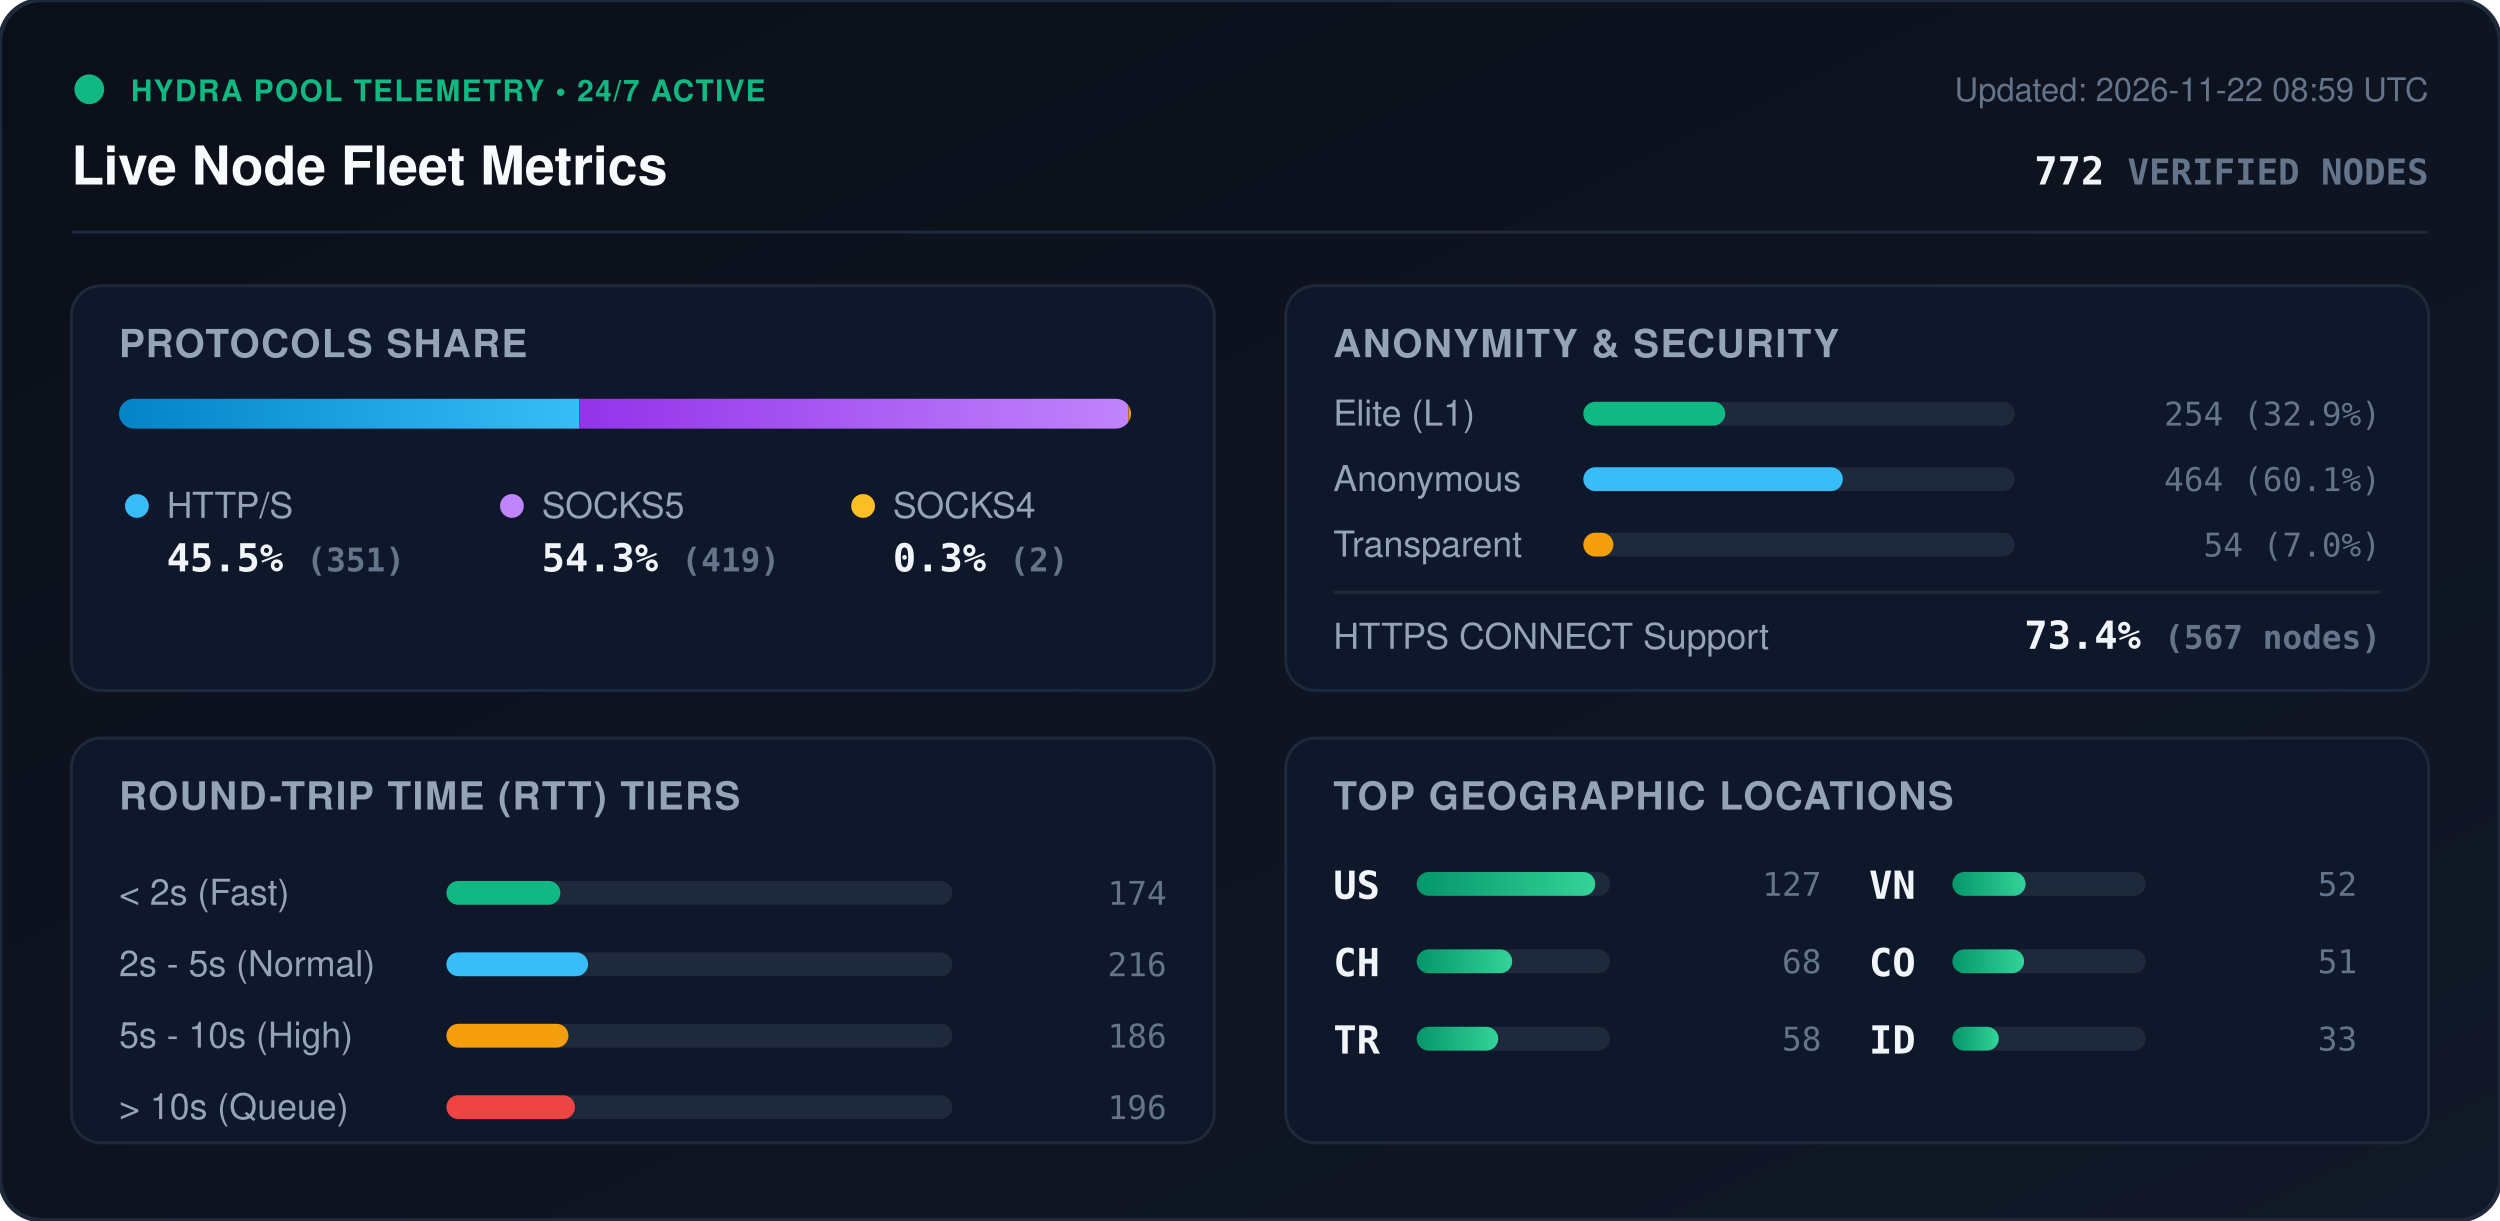
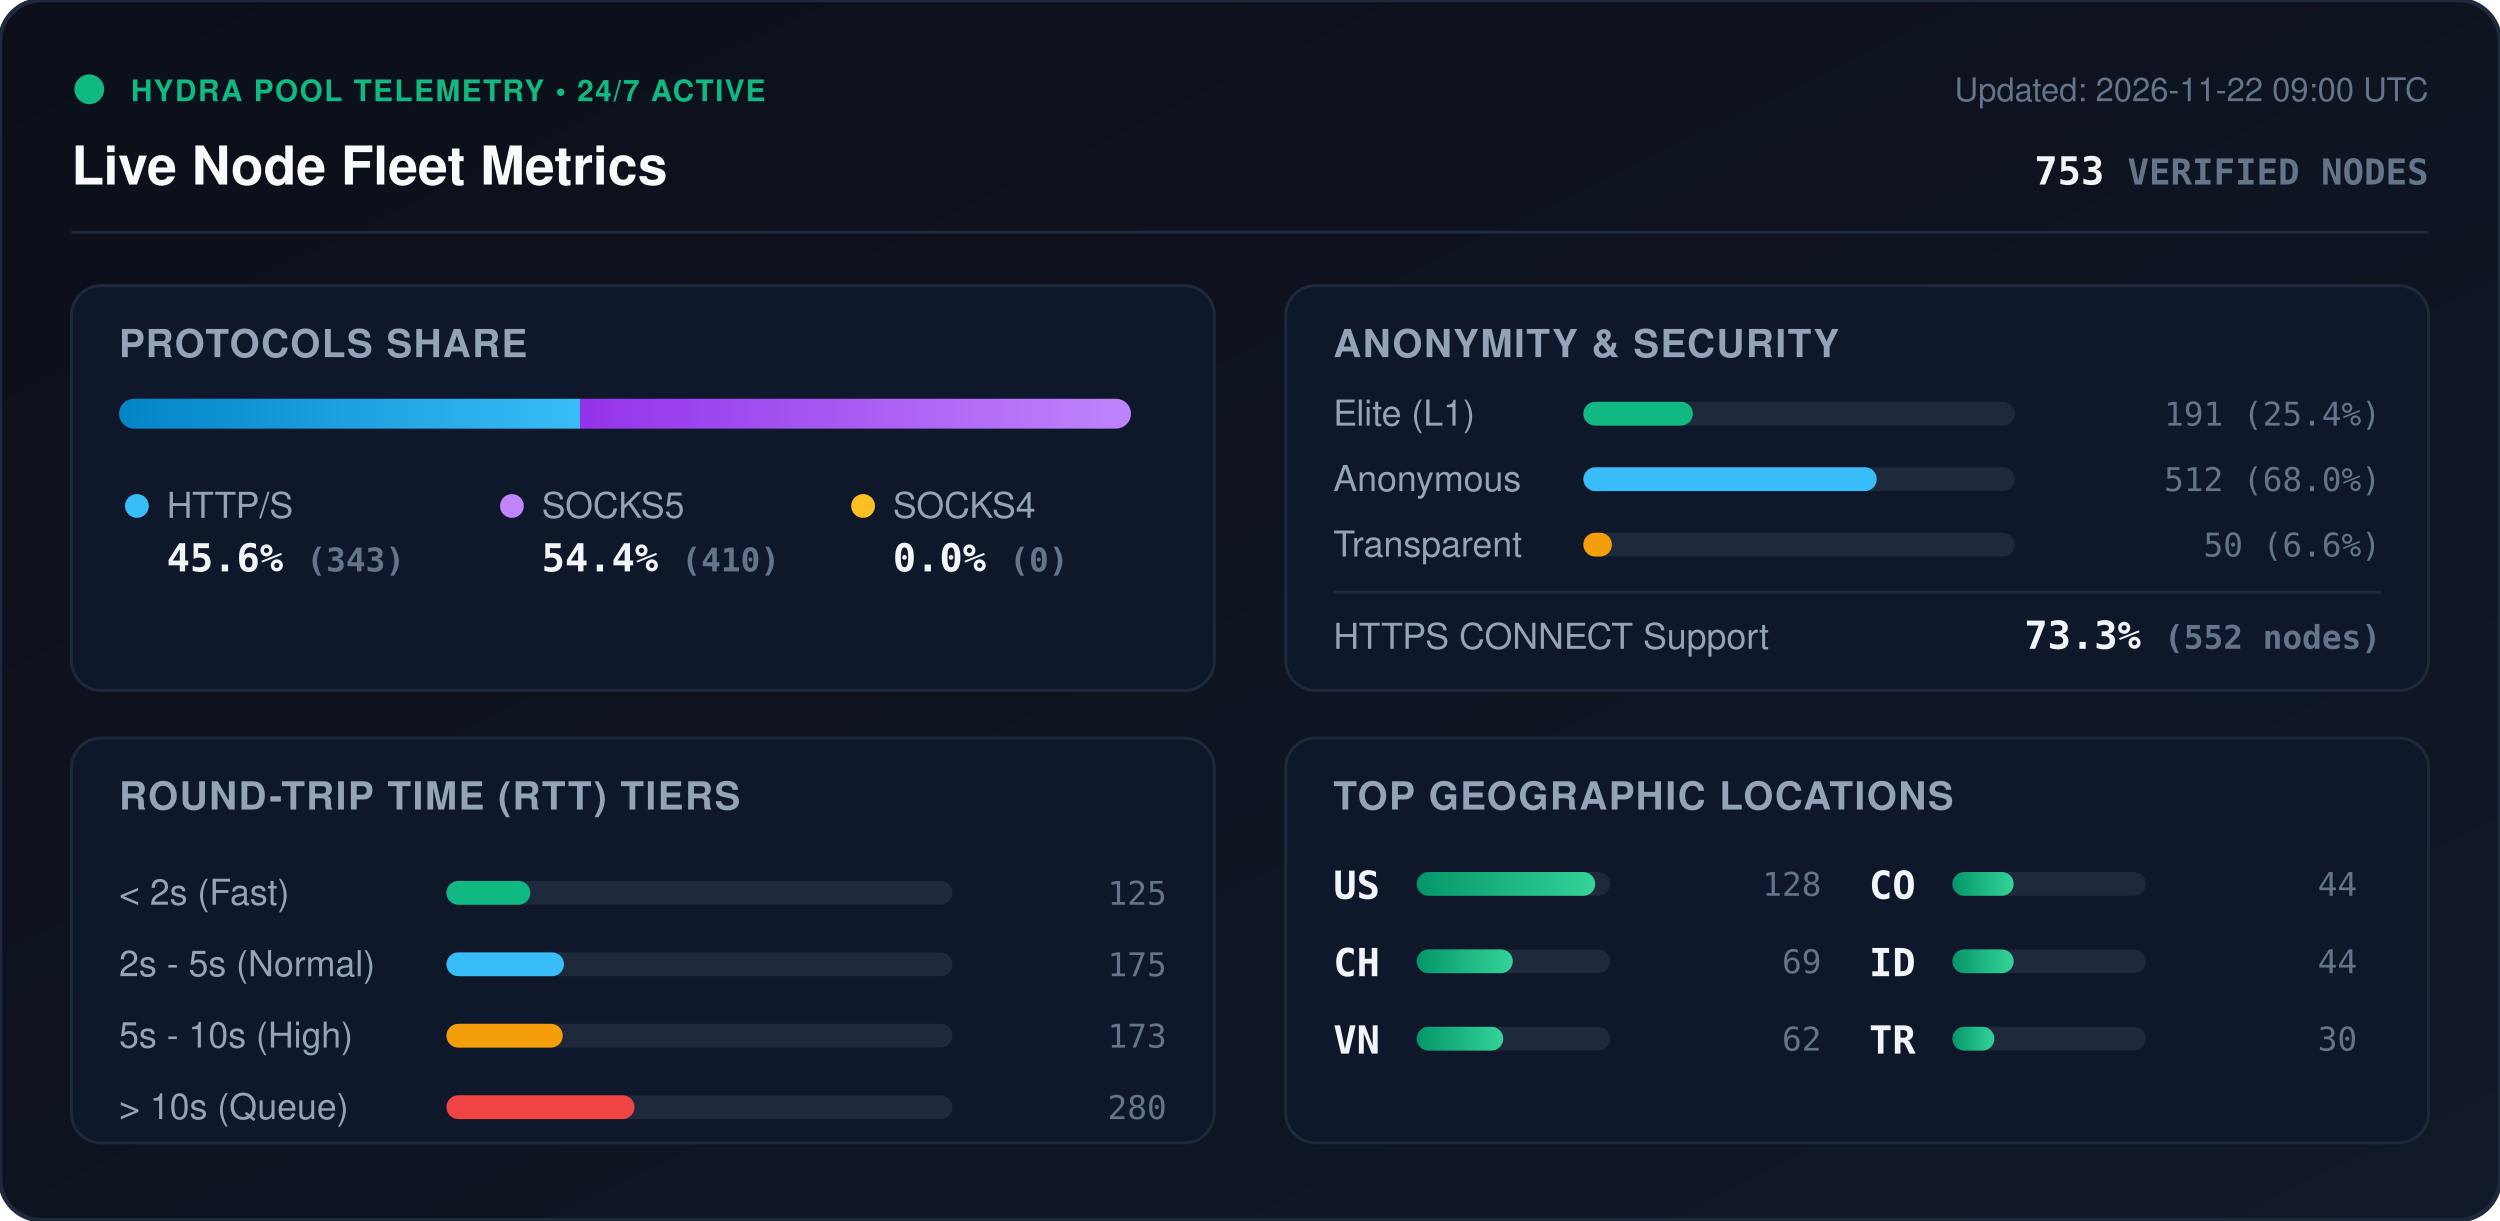
<svg xmlns="http://www.w3.org/2000/svg" viewBox="0 0 840 410" width="840" height="410" style="max-width: 100%; height: auto;">
  <defs>
    <linearGradient id="bg" x1="0%" y1="0%" x2="100%" y2="100%">
      <stop offset="0%" stop-color="#0b0f19" />
      <stop offset="100%" stop-color="#111827" />
    </linearGradient>
    <linearGradient id="bar-http" x1="0%" y1="0%" x2="100%" y2="0%">
      <stop offset="0%" stop-color="#0284c7" />
      <stop offset="100%" stop-color="#38bdf8" />
    </linearGradient>
    <linearGradient id="bar-socks5" x1="0%" y1="0%" x2="100%" y2="0%">
      <stop offset="0%" stop-color="#9333ea" />
      <stop offset="100%" stop-color="#c084fc" />
    </linearGradient>
    <linearGradient id="bar-socks4" x1="0%" y1="0%" x2="100%" y2="0%">
      <stop offset="0%" stop-color="#d97706" />
      <stop offset="100%" stop-color="#fbbf24" />
    </linearGradient>
    <linearGradient id="bar-green" x1="0%" y1="0%" x2="100%" y2="0%">
      <stop offset="0%" stop-color="#059669" />
      <stop offset="100%" stop-color="#34d399" />
    </linearGradient>
    <clipPath id="prog-track-clip">
      <rect width="340.0" height="10" rx="5" />
    </clipPath>
    <style>
      .title { font: 700 18px -apple-system, BlinkMacSystemFont, 'Segoe UI', Helvetica, Arial, sans-serif; fill: #f8fafc; }
      .sub { font: 500 11px -apple-system, BlinkMacSystemFont, 'Segoe UI', Helvetica, Arial, sans-serif; fill: #64748b; }
      .section-hdr { font: 600 13px -apple-system, BlinkMacSystemFont, 'Segoe UI', Helvetica, Arial, sans-serif; fill: #94a3b8; letter-spacing: 0.5px; }
      .metric-val { font: 700 13px -apple-system, BlinkMacSystemFont, 'Segoe UI', Helvetica, Arial, sans-serif; fill: #f1f5f9; }
      .metric-lbl { font: 500 12px -apple-system, BlinkMacSystemFont, 'Segoe UI', Helvetica, Arial, sans-serif; fill: #94a3b8; }
      .badge-txt { font: 700 10px -apple-system, BlinkMacSystemFont, 'Segoe UI', Helvetica, Arial, sans-serif; fill: #10b981; letter-spacing: 0.5px; }
      .mono { font-family: ui-monospace, SFMono-Regular, Menlo, Monaco, Consolas, monospace; }
      .pulse { animation: beacon 2s infinite ease-in-out; }
      @keyframes beacon { 0%, 100% { opacity: 1; } 50% { opacity: 0.35; } }
    </style>
  </defs>
  <rect width="840" height="410" rx="14" fill="url(#bg)" stroke="#1e293b" stroke-width="1.5" />
  <g transform="translate(24, 24)">
    <circle cx="6" cy="6" r="5" fill="#10b981" class="pulse" />
    <text x="20" y="10" class="badge-txt">HYDRA POOL TELEMETRY • 24/7 ACTIVE</text>
    <text x="0" y="38" class="title">Live Node Fleet Metrics</text>
-     <text x="792" y="10" text-anchor="end" class="sub">Updated: 2026-11-22 08:59 UTC</text>
-     <text x="792" y="38" text-anchor="end" class="metric-val mono" fill="#38bdf8">772 <tspan font-size="12" fill="#64748b">VERIFIED NODES</tspan>
+     <text x="792" y="10" text-anchor="end" class="sub">Updated: 2026-11-22 09:00 UTC</text>
+     <text x="792" y="38" text-anchor="end" class="metric-val mono" fill="#38bdf8">753 <tspan font-size="12" fill="#64748b">VERIFIED NODES</tspan>
    </text>
  </g>
  <line x1="24" y1="78" x2="816" y2="78" stroke="#1e293b" stroke-width="1" />
  <g transform="translate(24, 96)">
    <rect width="384" height="136" rx="10" fill="#0f172a" stroke="#1e293b" />
    <text x="16" y="24" class="section-hdr">PROTOCOLS SHARE</text>
    <g transform="translate(16, 38)">
      <rect width="340.0" height="10" rx="5" fill="#1e293b" />
      <g clip-path="url(#prog-track-clip)">
-         <rect x="0" width="154.6" height="10" fill="url(#bar-http)" />
-         <rect x="154.6" width="184.5" height="10" fill="url(#bar-socks5)" />
-         <rect x="339.1" width="0.9" height="10" fill="url(#bar-socks4)" />
+         <rect x="0" width="154.9" height="10" fill="url(#bar-http)" />
+         <rect x="154.9" width="185.1" height="10" fill="url(#bar-socks5)" />
+         <rect x="340.0" width="0.0" height="10" fill="url(#bar-socks4)" />
      </g>
    </g>
    <g transform="translate(16, 68)">
      <circle cx="6" cy="6" r="4" fill="#38bdf8" />
      <text x="16" y="10" class="metric-lbl">HTTP/S</text>
-       <text x="16" y="28" class="metric-val mono">45.5% <tspan font-size="11" fill="#64748b">(351)</tspan>
+       <text x="16" y="28" class="metric-val mono">45.6% <tspan font-size="11" fill="#64748b">(343)</tspan>
      </text>
      <circle cx="132" cy="6" r="4" fill="#c084fc" />
      <text x="142" y="10" class="metric-lbl">SOCKS5</text>
-       <text x="142" y="28" class="metric-val mono">54.3% <tspan font-size="11" fill="#64748b">(419)</tspan>
+       <text x="142" y="28" class="metric-val mono">54.4% <tspan font-size="11" fill="#64748b">(410)</tspan>
      </text>
      <circle cx="250" cy="6" r="4" fill="#fbbf24" />
      <text x="260" y="10" class="metric-lbl">SOCKS4</text>
-       <text x="260" y="28" class="metric-val mono">0.3% <tspan font-size="11" fill="#64748b">(2)</tspan>
+       <text x="260" y="28" class="metric-val mono">0.0% <tspan font-size="11" fill="#64748b">(0)</tspan>
      </text>
    </g>
  </g>
  <g transform="translate(432, 96)">
    <rect width="384" height="136" rx="10" fill="#0f172a" stroke="#1e293b" />
    <text x="16" y="24" class="section-hdr">ANONYMITY &amp; SECURITY</text>
    <text x="16" y="47" class="metric-lbl">Elite (L1)</text>
    <rect x="100" y="39" width="145.0" height="8" rx="4" fill="#1e293b" />
-     <rect x="100" y="39" width="47.7" height="8" rx="4" fill="#10b981" />
-     <text x="368" y="47" text-anchor="end" class="mono sub" fill="#e2e8f0">254 (32.9%)</text>
+     <rect x="100" y="39" width="36.8" height="8" rx="4" fill="#10b981" />
+     <text x="368" y="47" text-anchor="end" class="mono sub" fill="#e2e8f0">191 (25.4%)</text>
    <text x="16" y="69" class="metric-lbl">Anonymous</text>
    <rect x="100" y="61" width="145.0" height="8" rx="4" fill="#1e293b" />
-     <rect x="100" y="61" width="87.2" height="8" rx="4" fill="#38bdf8" />
-     <text x="368" y="69" text-anchor="end" class="mono sub" fill="#e2e8f0">464 (60.1%)</text>
+     <rect x="100" y="61" width="98.6" height="8" rx="4" fill="#38bdf8" />
+     <text x="368" y="69" text-anchor="end" class="mono sub" fill="#e2e8f0">512 (68.0%)</text>
    <text x="16" y="91" class="metric-lbl">Transparent</text>
    <rect x="100" y="83" width="145.0" height="8" rx="4" fill="#1e293b" />
-     <rect x="100" y="83" width="10.1" height="8" rx="4" fill="#f59e0b" />
-     <text x="368" y="91" text-anchor="end" class="mono sub" fill="#e2e8f0">54 (7.0%)</text>
+     <rect x="100" y="83" width="9.6" height="8" rx="4" fill="#f59e0b" />
+     <text x="368" y="91" text-anchor="end" class="mono sub" fill="#e2e8f0">50 (6.6%)</text>
    <line x1="16" y1="103" x2="368" y2="103" stroke="#1e293b" stroke-width="1" />
    <text x="16" y="122" class="metric-lbl">HTTPS CONNECT Support</text>
-     <text x="368" y="122" text-anchor="end" class="metric-val mono" fill="#34d399">73.4% <tspan font-size="11" fill="#64748b">(567 nodes)</tspan>
+     <text x="368" y="122" text-anchor="end" class="metric-val mono" fill="#34d399">73.3% <tspan font-size="11" fill="#64748b">(552 nodes)</tspan>
    </text>
  </g>
  <g transform="translate(24, 248)">
    <rect width="384" height="136" rx="10" fill="#0f172a" stroke="#1e293b" />
    <text x="16" y="24" class="section-hdr">ROUND-TRIP TIME (RTT) TIERS</text>
    <g transform="translate(16, 42)">
      <text x="0" y="14" class="metric-lbl">&lt; 2s (Fast)</text>
      <rect x="110" y="6" width="170" height="8" rx="4" fill="#1e293b" />
-       <rect x="110" y="6" width="38.3" height="8" rx="4" fill="#10b981" />
-       <text x="352" y="14" text-anchor="end" class="mono sub">174</text>
+       <rect x="110" y="6" width="28.2" height="8" rx="4" fill="#10b981" />
+       <text x="352" y="14" text-anchor="end" class="mono sub">125</text>
      <text x="0" y="38" class="metric-lbl">2s - 5s (Normal)</text>
      <rect x="110" y="30" width="170" height="8" rx="4" fill="#1e293b" />
-       <rect x="110" y="30" width="47.6" height="8" rx="4" fill="#38bdf8" />
-       <text x="352" y="38" text-anchor="end" class="mono sub">216</text>
+       <rect x="110" y="30" width="39.5" height="8" rx="4" fill="#38bdf8" />
+       <text x="352" y="38" text-anchor="end" class="mono sub">175</text>
      <text x="0" y="62" class="metric-lbl">5s - 10s (High)</text>
      <rect x="110" y="54" width="170" height="8" rx="4" fill="#1e293b" />
-       <rect x="110" y="54" width="41.0" height="8" rx="4" fill="#f59e0b" />
-       <text x="352" y="62" text-anchor="end" class="mono sub">186</text>
+       <rect x="110" y="54" width="39.1" height="8" rx="4" fill="#f59e0b" />
+       <text x="352" y="62" text-anchor="end" class="mono sub">173</text>
      <text x="0" y="86" class="metric-lbl">&gt; 10s (Queue)</text>
      <rect x="110" y="78" width="170" height="8" rx="4" fill="#1e293b" />
-       <rect x="110" y="78" width="43.2" height="8" rx="4" fill="#ef4444" />
-       <text x="352" y="86" text-anchor="end" class="mono sub">196</text>
+       <rect x="110" y="78" width="63.2" height="8" rx="4" fill="#ef4444" />
+       <text x="352" y="86" text-anchor="end" class="mono sub">280</text>
    </g>
  </g>
  <g transform="translate(432, 248)">
    <rect width="384" height="136" rx="10" fill="#0f172a" stroke="#1e293b" />
    <text x="16" y="24" class="section-hdr">TOP GEOGRAPHIC LOCATIONS</text>
    <g transform="translate(16, 42)">
      <g transform="translate(0, 0)">
        <text x="0" y="12" class="mono metric-val" font-size="12">US</text>
        <rect x="28" y="3" width="65" height="8" rx="4" fill="#1e293b" />
        <rect x="28" y="3" width="60.0" height="8" rx="4" fill="url(#bar-green)" />
-         <text x="164" y="11" text-anchor="end" class="mono sub">127</text>
+         <text x="164" y="11" text-anchor="end" class="mono sub">128</text>
      </g>
      <g transform="translate(0, 26)">
        <text x="0" y="12" class="mono metric-val" font-size="12">CH</text>
        <rect x="28" y="3" width="65" height="8" rx="4" fill="#1e293b" />
-         <rect x="28" y="3" width="32.1" height="8" rx="4" fill="url(#bar-green)" />
-         <text x="164" y="11" text-anchor="end" class="mono sub">68</text>
+         <rect x="28" y="3" width="32.3" height="8" rx="4" fill="url(#bar-green)" />
+         <text x="164" y="11" text-anchor="end" class="mono sub">69</text>
      </g>
      <g transform="translate(0, 52)">
+         <text x="0" y="12" class="mono metric-val" font-size="12">VN</text>
+         <rect x="28" y="3" width="65" height="8" rx="4" fill="#1e293b" />
+         <rect x="28" y="3" width="29.1" height="8" rx="4" fill="url(#bar-green)" />
+         <text x="164" y="11" text-anchor="end" class="mono sub">62</text>
+       </g>
+       <g transform="translate(180, 0)">
+         <text x="0" y="12" class="mono metric-val" font-size="12">CO</text>
+         <rect x="28" y="3" width="65" height="8" rx="4" fill="#1e293b" />
+         <rect x="28" y="3" width="20.6" height="8" rx="4" fill="url(#bar-green)" />
+         <text x="164" y="11" text-anchor="end" class="mono sub">44</text>
+       </g>
+       <g transform="translate(180, 26)">
+         <text x="0" y="12" class="mono metric-val" font-size="12">ID</text>
+         <rect x="28" y="3" width="65" height="8" rx="4" fill="#1e293b" />
+         <rect x="28" y="3" width="20.6" height="8" rx="4" fill="url(#bar-green)" />
+         <text x="164" y="11" text-anchor="end" class="mono sub">44</text>
+       </g>
+       <g transform="translate(180, 52)">
        <text x="0" y="12" class="mono metric-val" font-size="12">TR</text>
        <rect x="28" y="3" width="65" height="8" rx="4" fill="#1e293b" />
-         <rect x="28" y="3" width="27.4" height="8" rx="4" fill="url(#bar-green)" />
-         <text x="164" y="11" text-anchor="end" class="mono sub">58</text>
-       </g>
-       <g transform="translate(180, 0)">
-         <text x="0" y="12" class="mono metric-val" font-size="12">VN</text>
-         <rect x="28" y="3" width="65" height="8" rx="4" fill="#1e293b" />
-         <rect x="28" y="3" width="24.6" height="8" rx="4" fill="url(#bar-green)" />
-         <text x="164" y="11" text-anchor="end" class="mono sub">52</text>
-       </g>
-       <g transform="translate(180, 26)">
-         <text x="0" y="12" class="mono metric-val" font-size="12">CO</text>
-         <rect x="28" y="3" width="65" height="8" rx="4" fill="#1e293b" />
-         <rect x="28" y="3" width="24.1" height="8" rx="4" fill="url(#bar-green)" />
-         <text x="164" y="11" text-anchor="end" class="mono sub">51</text>
-       </g>
-       <g transform="translate(180, 52)">
-         <text x="0" y="12" class="mono metric-val" font-size="12">ID</text>
-         <rect x="28" y="3" width="65" height="8" rx="4" fill="#1e293b" />
-         <rect x="28" y="3" width="15.6" height="8" rx="4" fill="url(#bar-green)" />
-         <text x="164" y="11" text-anchor="end" class="mono sub">33</text>
+         <rect x="28" y="3" width="14.1" height="8" rx="4" fill="url(#bar-green)" />
+         <text x="164" y="11" text-anchor="end" class="mono sub">30</text>
      </g>
    </g>
  </g>
</svg>
